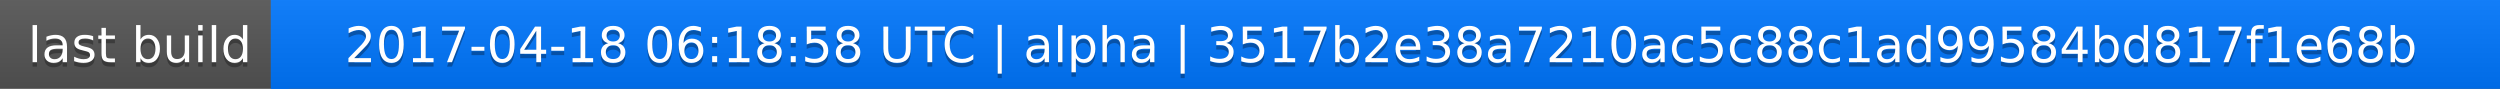
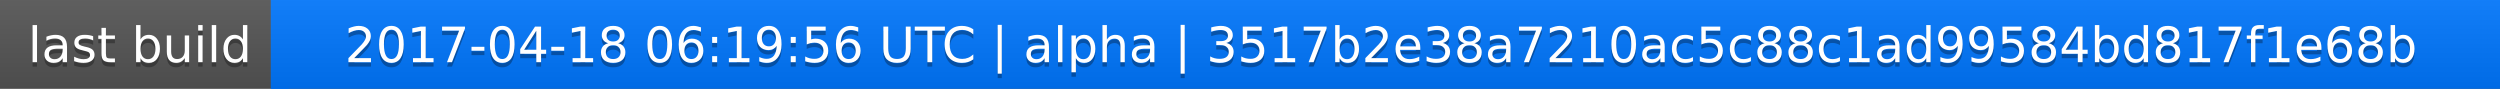
<svg xmlns="http://www.w3.org/2000/svg" width="563" height="20">
  <linearGradient id="a" x2="0" y2="100%">
    <stop offset="0" stop-color="#bbb" stop-opacity=".1" />
    <stop offset="1" stop-opacity=".1" />
  </linearGradient>
  <rect rx="0" width="563" height="20" fill="#555" />
  <rect rx="0" x="61" width="502" height="20" fill="#07f" />
  <path fill="#07f" d="M61 0h4v20h-4z" />
  <rect rx="0" width="563" height="20" fill="url(#a)" />
  <g fill="#fff" text-anchor="middle" font-family="DejaVu Sans,Verdana,Geneva,sans-serif" font-size="11">
    <text x="31.5" y="15" fill="#010101" fill-opacity=".3">last build</text>
    <text x="31.5" y="14">last build</text>
-     <text x="311" y="15" fill="#010101" fill-opacity=".3">2017-04-18 06:18:58 UTC | alpha | 3517b2e38a7210ac5c88c1ad99584bd817f1e68b</text>
-     <text x="311" y="14">2017-04-18 06:18:58 UTC | alpha | 3517b2e38a7210ac5c88c1ad99584bd817f1e68b</text>
+     <text x="311" y="15" fill="#010101" fill-opacity=".3">2017-04-18 06:19:56 UTC | alpha | 3517b2e38a7210ac5c88c1ad99584bd817f1e68b</text>
+     <text x="311" y="14">2017-04-18 06:19:56 UTC | alpha | 3517b2e38a7210ac5c88c1ad99584bd817f1e68b</text>
  </g>
</svg>
